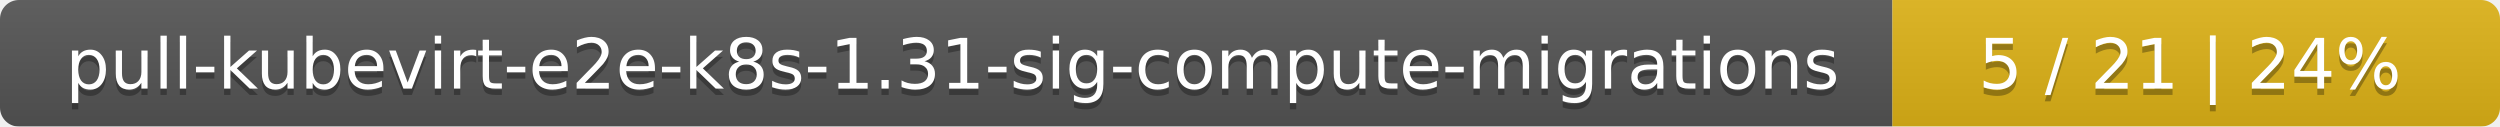
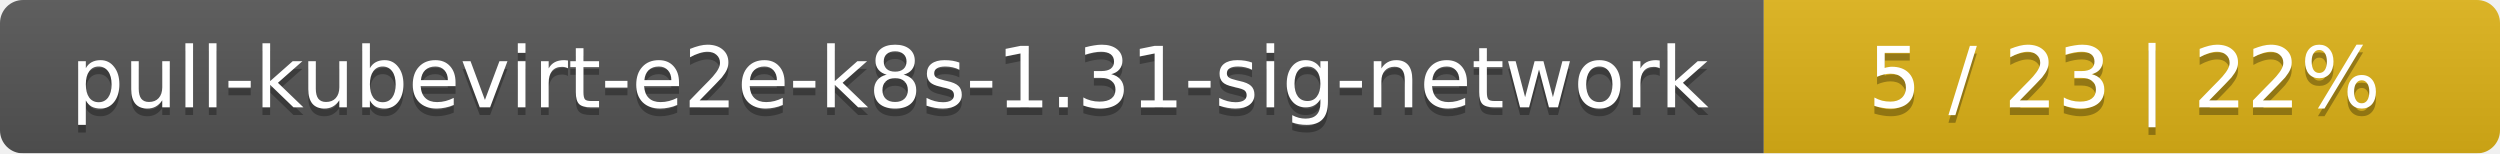
- <svg xmlns="http://www.w3.org/2000/svg" width="395" height="20">
+ <svg xmlns="http://www.w3.org/2000/svg" width="326" height="20">
  <linearGradient id="smooth" x2="0" y2="100%">
    <stop offset="0" stop-color="#bbb" stop-opacity=".1" />
    <stop offset="1" stop-opacity=".1" />
  </linearGradient>
  <mask id="round">
-     <rect width="395" height="20" rx="3" fill="#fff" />
+     <rect width="326" height="20" rx="3" fill="#fff" />
  </mask>
  <g mask="url(#round)">
-     <rect width="299" height="20" fill="#555" />
-     <rect x="299" width="96" height="20" fill="#dfb317" />
-     <rect width="395" height="20" fill="url(#smooth)" />
+     <rect width="230" height="20" fill="#555" />
+     <rect x="230" width="96" height="20" fill="#dfb317" />
+     <rect width="326" height="20" fill="url(#smooth)" />
  </g>
  <g fill="#fff" text-anchor="middle" font-family="DejaVu Sans,Verdana,Geneva,sans-serif" font-size="11">
-     <text x="150.5" y="15" fill="#010101" fill-opacity=".3">pull-kubevirt-e2e-k8s-1.31-sig-compute-migrations</text>
-     <text x="150.5" y="14">pull-kubevirt-e2e-k8s-1.31-sig-compute-migrations</text>
-     <text x="346" y="15" fill="#010101" fill-opacity=".3">5 / 21    |    24%</text>
-     <text x="346" y="14">5 / 21    |    24%</text>
+     <text x="116" y="15" fill="#010101" fill-opacity=".3">pull-kubevirt-e2e-k8s-1.31-sig-network</text>
+     <text x="116" y="14">pull-kubevirt-e2e-k8s-1.31-sig-network</text>
+     <text x="277" y="15" fill="#010101" fill-opacity=".3">5 / 23    |    22%</text>
+     <text x="277" y="14">5 / 23    |    22%</text>
  </g>
</svg>
